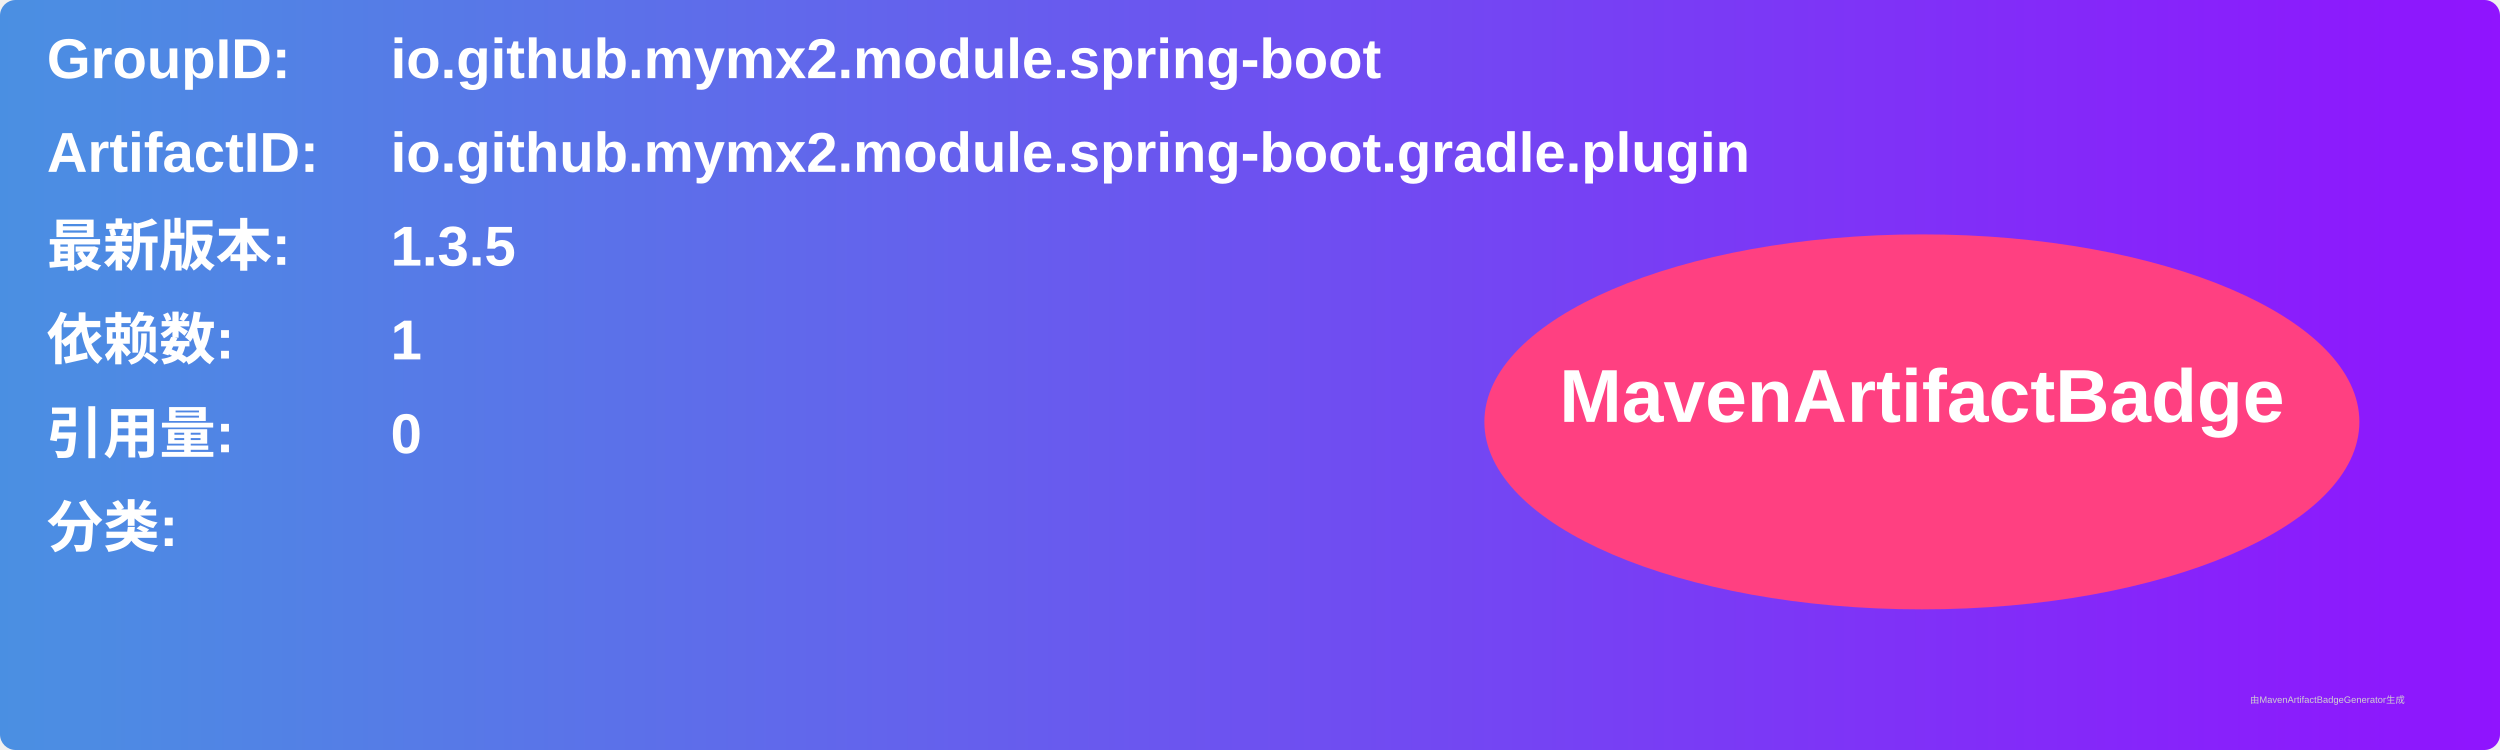
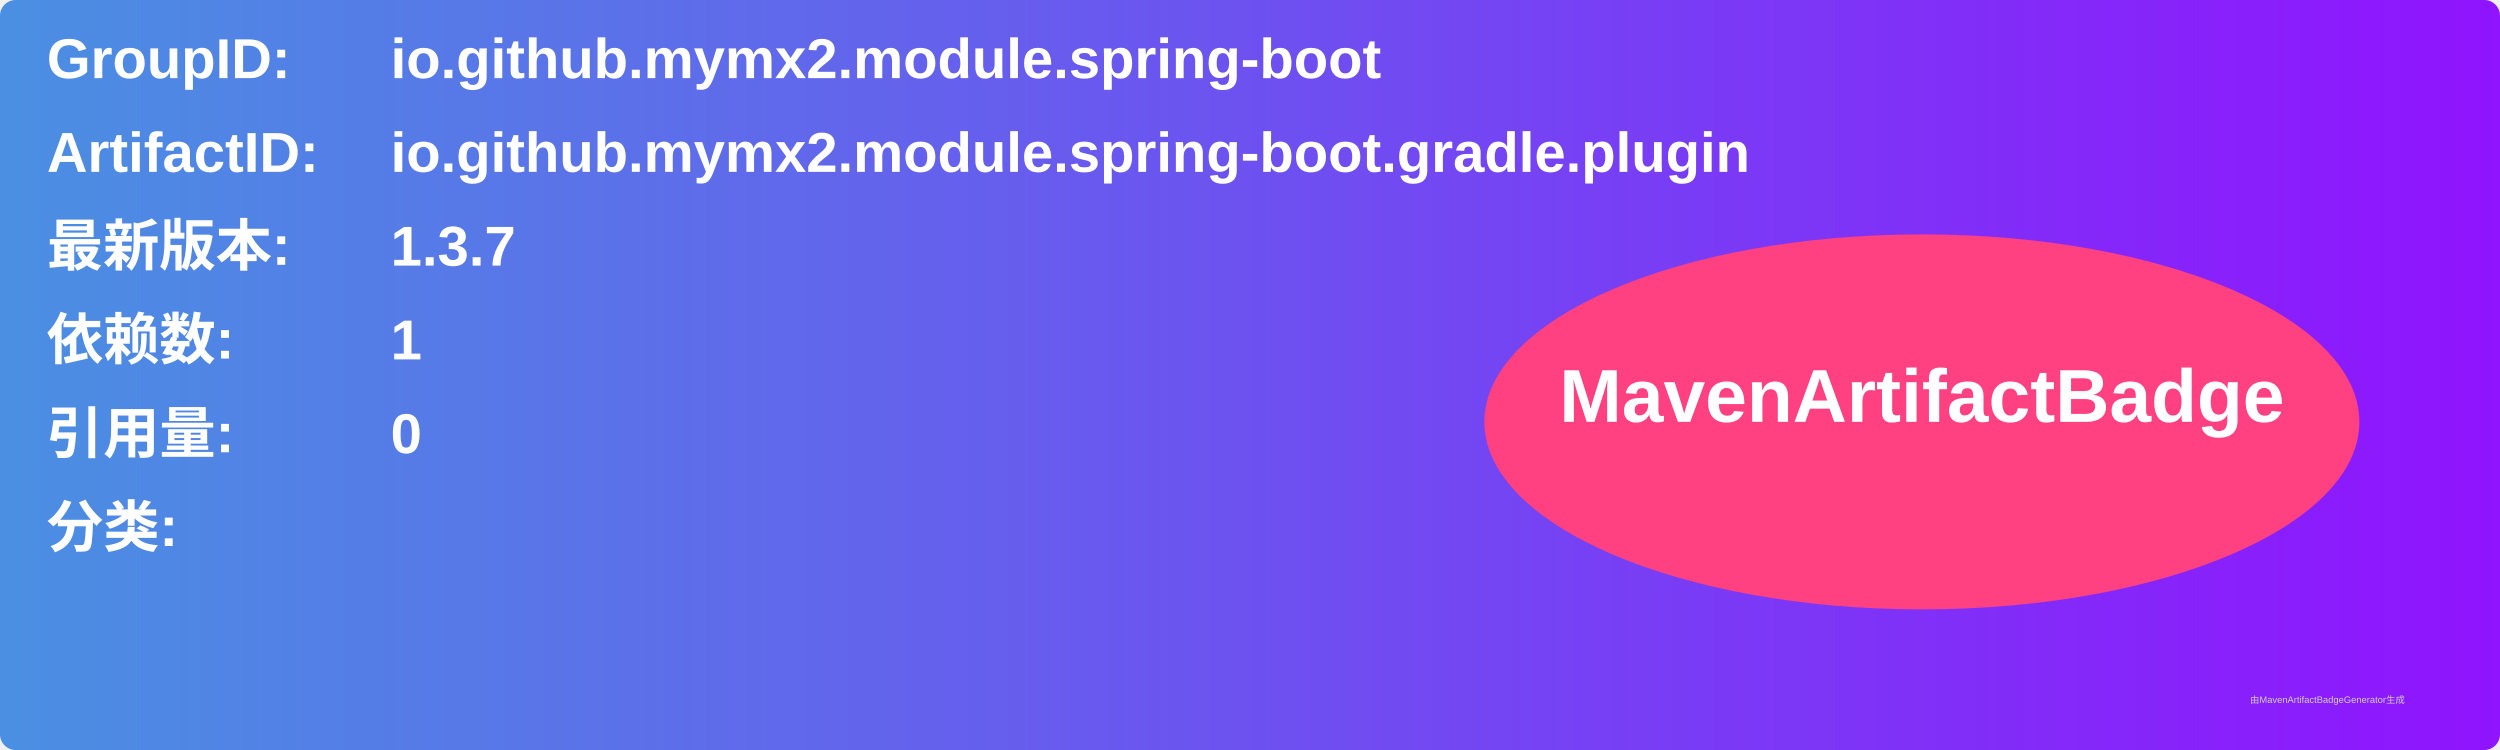
<svg xmlns="http://www.w3.org/2000/svg" width="800" height="240" viewBox="0 0 800 240">
  <linearGradient id="grad" x1="0%" y1="0%" x2="100%" y2="0%">
    <stop offset="0%" stop-color="#4a90e2" />
    <stop offset="100%" stop-color="#9013fe" />
  </linearGradient>
  <rect width="100%" height="100%" rx="5" ry="5" fill="url(#grad)" />
  <g transform="translate(15, 15)">
    <text x="0" y="10" font-family="Arial" font-size="18" fill="white" font-weight="bold" width="260">GroupID:</text>
    <text x="110" y="10" font-family="Arial" font-size="18" fill="white" font-weight="bold" width="460">io.github.mymx2.module.spring-boot</text>
    <text x="0" y="40" font-family="Arial" font-size="18" fill="white" font-weight="bold" width="260">ArtifactID:</text>
    <text x="110" y="40" font-family="Arial" font-size="18" fill="white" font-weight="bold" width="460">io.github.mymx2.module.spring-boot.gradle.plugin</text>
    <text x="0" y="70" font-family="Arial" font-size="18" fill="white" font-weight="bold">最新版本:</text>
    <text x="110" y="70" font-family="Arial" font-size="18" fill="white" font-weight="bold">
-       <tspan font-weight="bold">1.3.5</tspan>
+       <tspan font-weight="bold">1.3.7</tspan>
    </text>
    <text x="0" y="100" font-family="Arial" font-size="18" fill="white" font-weight="bold">依赖数: </text>
    <text x="110" y="100" font-family="Arial" font-size="18" fill="white">
      <tspan font-weight="bold">1</tspan>
    </text>
    <text x="0" y="130" font-family="Arial" font-size="18" fill="white" font-weight="bold">引用量: </text>
    <text x="110" y="130" font-family="Arial" font-size="18" fill="white">
      <tspan font-weight="bold">0</tspan>
    </text>
    <text x="0" y="160" font-family="Arial" font-size="18" fill="white" font-weight="bold">分类:</text>
    <text x="10" y="190" font-family="Arial" font-size="10" fill="white">
      <tspan font-weight="bold" />
    </text>
    <ellipse cx="600" cy="120" rx="140" ry="60" fill="#ff4081" />
    <text x="600" y="120" text-anchor="middle" font-family="Arial" font-size="24" fill="white" font-weight="bold">MavenArtifactBadge</text>
  </g>
  <text x="720" y="225" font-family="Arial" font-size="3" fill="#d0d0d0">由MavenArtifactBadgeGenerator生成</text>
</svg>
